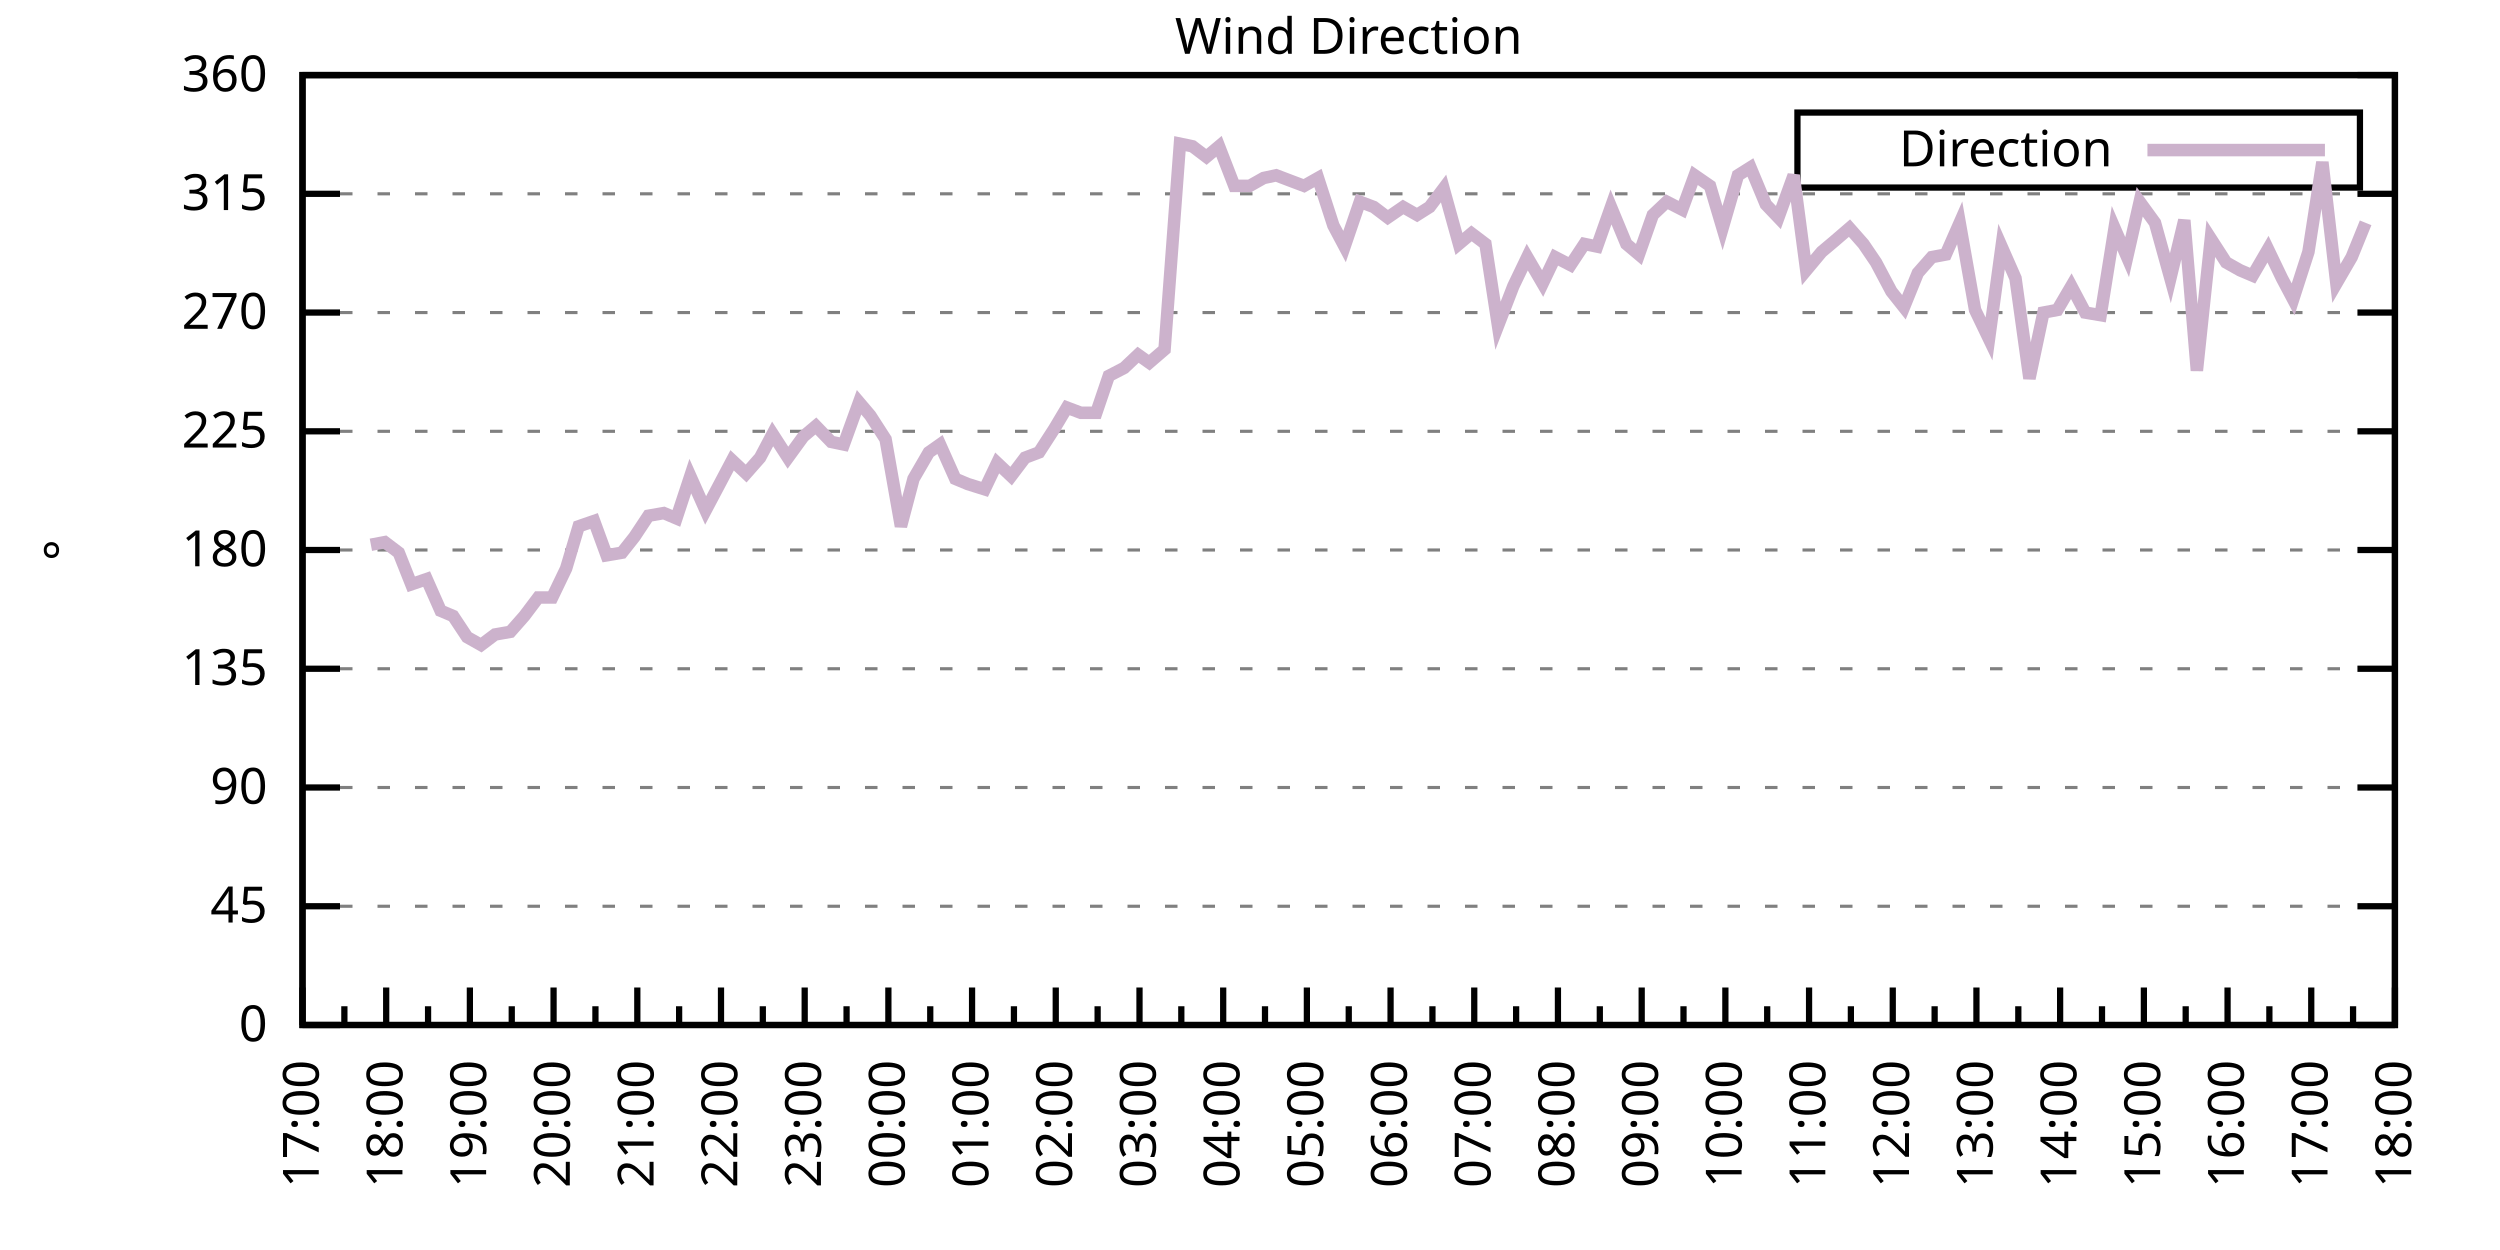
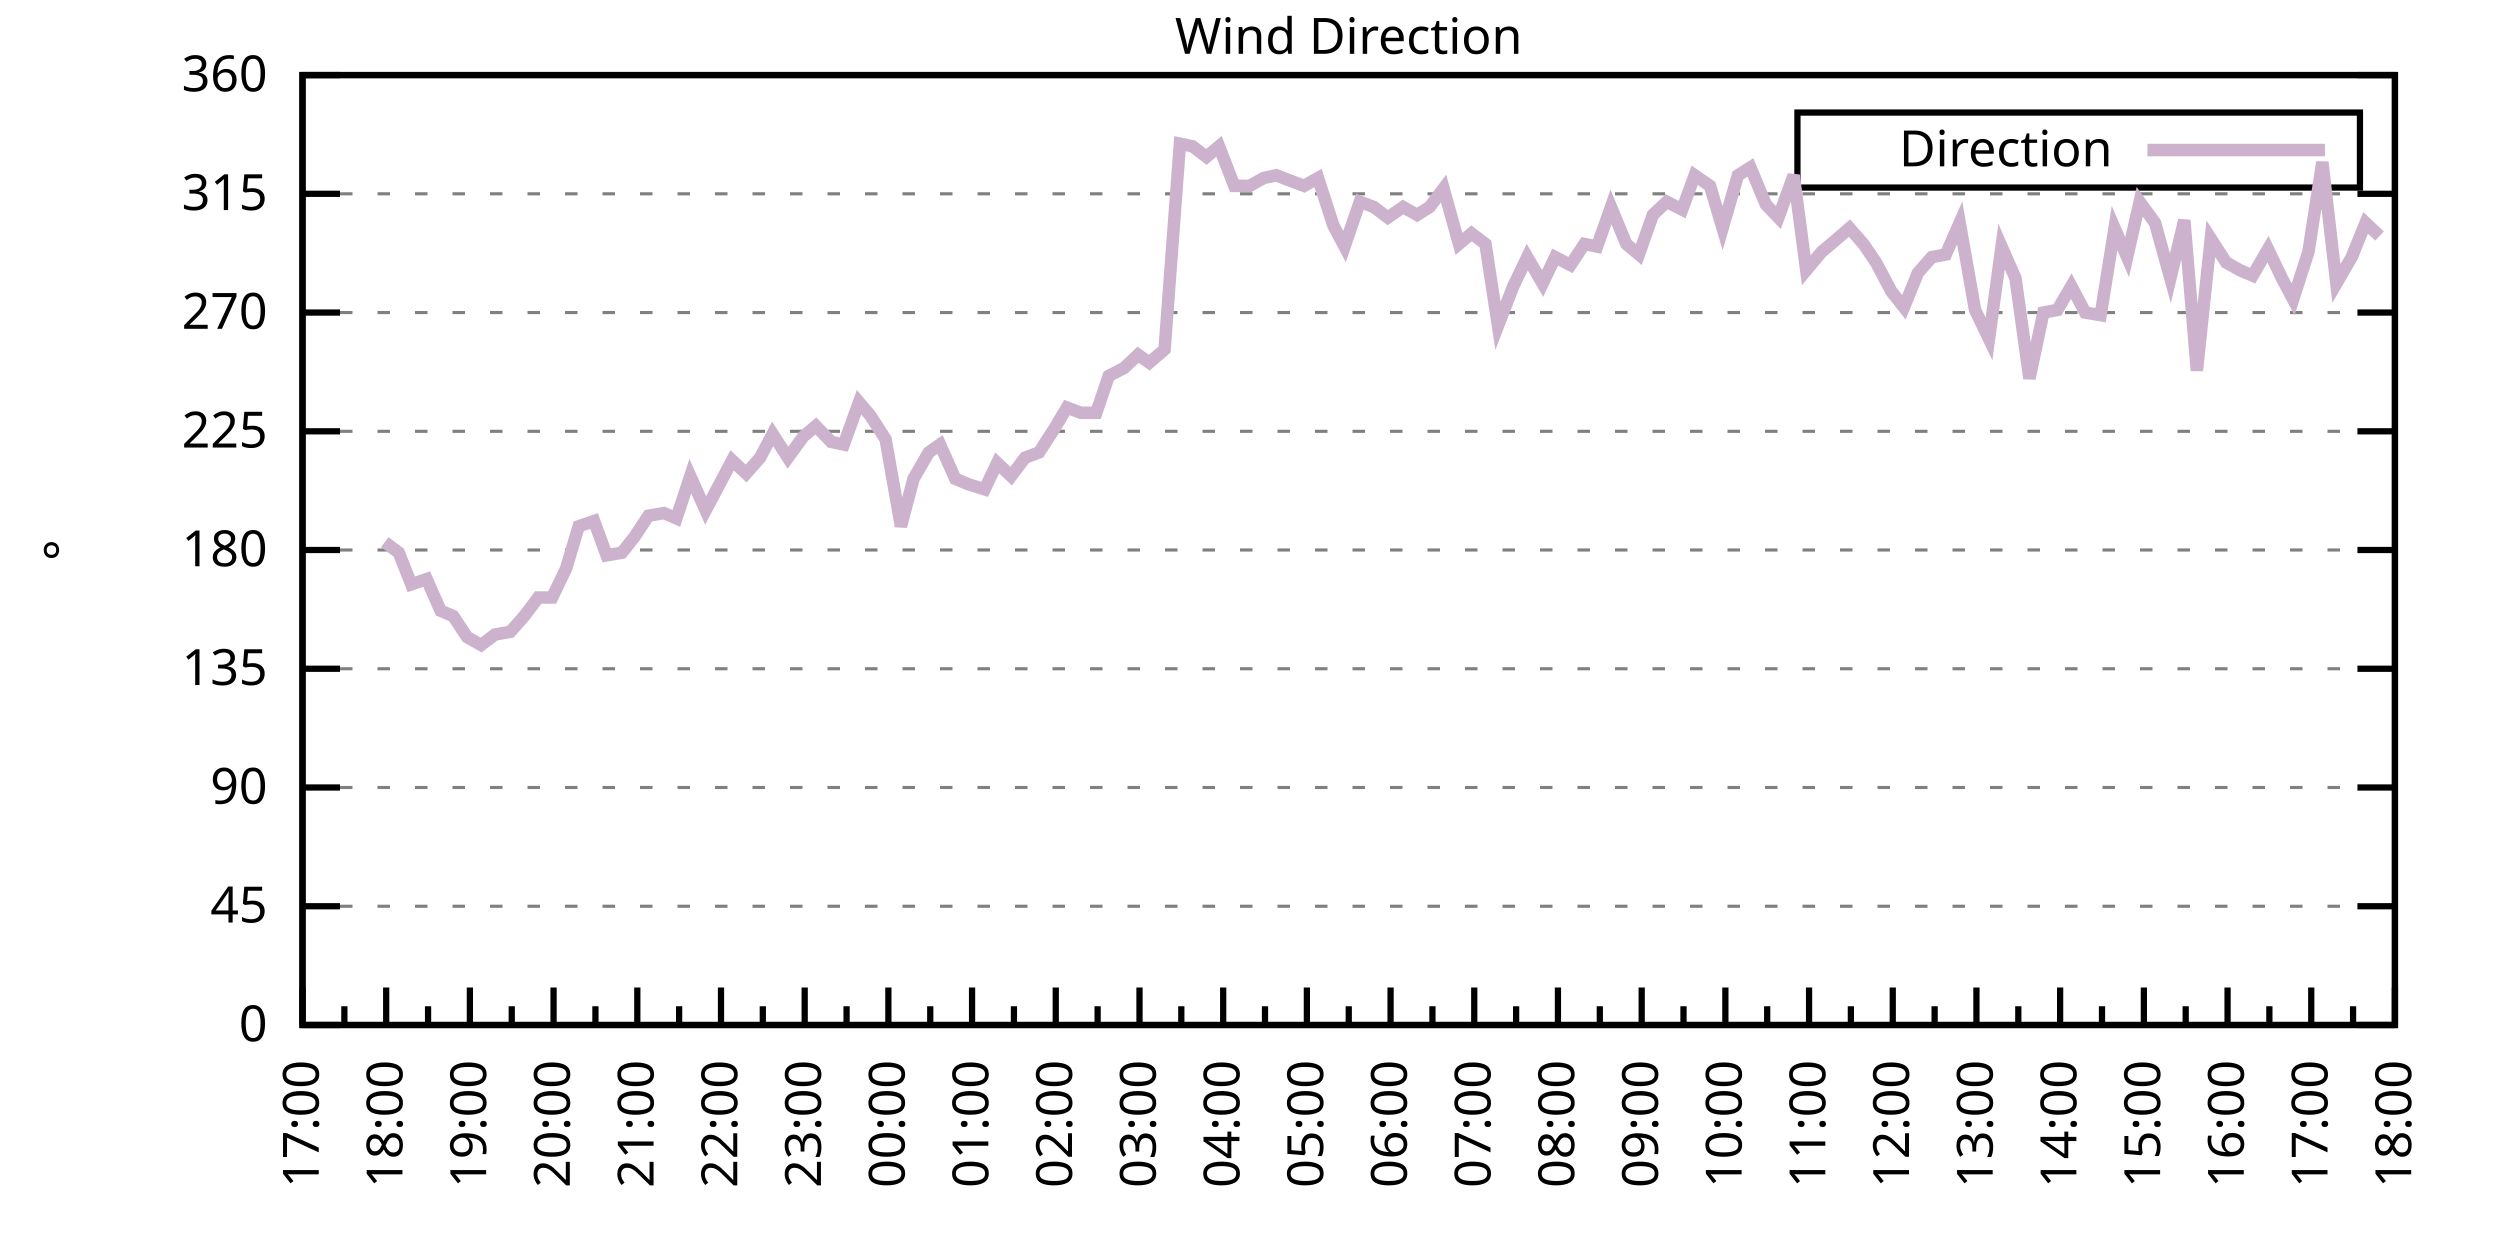
<svg xmlns="http://www.w3.org/2000/svg" xmlns:xlink="http://www.w3.org/1999/xlink" width="400" height="200" viewBox="0 0 400 200">
  <g id="gnuplot_canvas">
    <rect x="0" y="0" width="400" height="200" fill="none" />
    <defs>
      <circle id="gpDot" r="0.5" stroke-width="0.5" stroke="currentColor" />
      <path id="gpPt0" stroke-width="0.333" stroke="currentColor" d="M-1,0 h2 M0,-1 v2" />
      <path id="gpPt1" stroke-width="0.333" stroke="currentColor" d="M-1,-1 L1,1 M1,-1 L-1,1" />
      <path id="gpPt2" stroke-width="0.333" stroke="currentColor" d="M-1,0 L1,0 M0,-1 L0,1 M-1,-1 L1,1 M-1,1 L1,-1" />
      <rect id="gpPt3" stroke-width="0.333" stroke="currentColor" x="-1" y="-1" width="2" height="2" />
      <rect id="gpPt4" stroke-width="0.333" stroke="currentColor" fill="currentColor" x="-1" y="-1" width="2" height="2" />
      <circle id="gpPt5" stroke-width="0.333" stroke="currentColor" cx="0" cy="0" r="1" />
      <use xlink:href="#gpPt5" id="gpPt6" fill="currentColor" stroke="none" />
      <path id="gpPt7" stroke-width="0.333" stroke="currentColor" d="M0,-1.33 L-1.33,0.67 L1.33,0.67 z" />
      <use xlink:href="#gpPt7" id="gpPt8" fill="currentColor" stroke="none" />
      <use xlink:href="#gpPt7" id="gpPt9" stroke="currentColor" transform="rotate(180)" />
      <use xlink:href="#gpPt9" id="gpPt10" fill="currentColor" stroke="none" />
      <use xlink:href="#gpPt3" id="gpPt11" stroke="currentColor" transform="rotate(45)" />
      <use xlink:href="#gpPt11" id="gpPt12" fill="currentColor" stroke="none" />
      <path id="gpPt13" stroke-width="0.333" stroke="currentColor" d="M0,1.330 L1.265,0.411 L0.782,-1.067 L-0.782,-1.076 L-1.265,0.411 z" />
      <use xlink:href="#gpPt13" id="gpPt14" fill="currentColor" stroke="none" />
      <filter id="textbox" filterUnits="objectBoundingBox" x="0" y="0" height="1" width="1">
        <feFlood flood-color="white" flood-opacity="1" result="bgnd" />
        <feComposite in="SourceGraphic" in2="bgnd" operator="atop" />
      </filter>
      <filter id="greybox" filterUnits="objectBoundingBox" x="0" y="0" height="1" width="1">
        <feFlood flood-color="lightgrey" flood-opacity="1" result="grey" />
        <feComposite in="SourceGraphic" in2="grey" operator="atop" />
      </filter>
    </defs>
    <g fill="none" color="white" stroke="currentColor" stroke-width="1.00" stroke-linecap="butt" stroke-linejoin="miter">
</g>
    <g fill="none" color="black" stroke="currentColor" stroke-width="1.00" stroke-linecap="butt" stroke-linejoin="miter">
      <g stroke="none" shape-rendering="crispEdges">
        <polygon fill="rgb(255, 255, 255)" points="48.40,164.00 383.18,164.00 383.18,12.02 48.40,12.02 " />
      </g>
    </g>
    <g fill="none" color="black" stroke="currentColor" stroke-width="1.00" stroke-linecap="butt" stroke-linejoin="miter">
</g>
    <g fill="none" color="black" stroke="black" stroke-width="0.50" stroke-linecap="butt" stroke-linejoin="miter">
</g>
    <g fill="none" color="gray" stroke="currentColor" stroke-width="0.50" stroke-linecap="butt" stroke-linejoin="miter">
      <path stroke="gray" stroke-dasharray="2,4" class="gridline" d="M48.40,164.00 L383.19,164.00  " />
    </g>
    <g fill="none" color="gray" stroke="gray" stroke-width="1.00" stroke-linecap="butt" stroke-linejoin="miter">
</g>
    <g fill="none" color="black" stroke="currentColor" stroke-width="1.00" stroke-linecap="butt" stroke-linejoin="miter">
      <path stroke="black" d="M48.40,164.00 L54.40,164.00 M383.19,164.00 L377.19,164.00  " />
      <g transform="translate(42.80,166.60)" stroke="none" fill="black" font-family="Sans" font-size="8.00" text-anchor="end">
        <text>
          <tspan font-family="Sans"> 0</tspan>
        </text>
      </g>
    </g>
    <g fill="none" color="black" stroke="currentColor" stroke-width="1.00" stroke-linecap="butt" stroke-linejoin="miter">
</g>
    <g fill="none" color="black" stroke="black" stroke-width="0.50" stroke-linecap="butt" stroke-linejoin="miter">
</g>
    <g fill="none" color="gray" stroke="currentColor" stroke-width="0.50" stroke-linecap="butt" stroke-linejoin="miter">
      <path stroke="gray" stroke-dasharray="2,4" class="gridline" d="M48.40,145.00 L383.19,145.00  " />
    </g>
    <g fill="none" color="gray" stroke="gray" stroke-width="1.00" stroke-linecap="butt" stroke-linejoin="miter">
</g>
    <g fill="none" color="black" stroke="currentColor" stroke-width="1.00" stroke-linecap="butt" stroke-linejoin="miter">
      <path stroke="black" d="M48.40,145.00 L54.40,145.00 M383.19,145.00 L377.19,145.00  " />
      <g transform="translate(42.80,147.60)" stroke="none" fill="black" font-family="Sans" font-size="8.00" text-anchor="end">
        <text>
          <tspan font-family="Sans"> 45</tspan>
        </text>
      </g>
    </g>
    <g fill="none" color="black" stroke="currentColor" stroke-width="1.00" stroke-linecap="butt" stroke-linejoin="miter">
</g>
    <g fill="none" color="black" stroke="black" stroke-width="0.50" stroke-linecap="butt" stroke-linejoin="miter">
</g>
    <g fill="none" color="gray" stroke="currentColor" stroke-width="0.50" stroke-linecap="butt" stroke-linejoin="miter">
      <path stroke="gray" stroke-dasharray="2,4" class="gridline" d="M48.40,126.00 L383.19,126.00  " />
    </g>
    <g fill="none" color="gray" stroke="gray" stroke-width="1.00" stroke-linecap="butt" stroke-linejoin="miter">
</g>
    <g fill="none" color="black" stroke="currentColor" stroke-width="1.00" stroke-linecap="butt" stroke-linejoin="miter">
      <path stroke="black" d="M48.40,126.00 L54.40,126.00 M383.19,126.00 L377.19,126.00  " />
      <g transform="translate(42.80,128.60)" stroke="none" fill="black" font-family="Sans" font-size="8.00" text-anchor="end">
        <text>
          <tspan font-family="Sans"> 90</tspan>
        </text>
      </g>
    </g>
    <g fill="none" color="black" stroke="currentColor" stroke-width="1.00" stroke-linecap="butt" stroke-linejoin="miter">
</g>
    <g fill="none" color="black" stroke="black" stroke-width="0.50" stroke-linecap="butt" stroke-linejoin="miter">
</g>
    <g fill="none" color="gray" stroke="currentColor" stroke-width="0.50" stroke-linecap="butt" stroke-linejoin="miter">
      <path stroke="gray" stroke-dasharray="2,4" class="gridline" d="M48.40,107.00 L383.19,107.00  " />
    </g>
    <g fill="none" color="gray" stroke="gray" stroke-width="1.00" stroke-linecap="butt" stroke-linejoin="miter">
</g>
    <g fill="none" color="black" stroke="currentColor" stroke-width="1.00" stroke-linecap="butt" stroke-linejoin="miter">
      <path stroke="black" d="M48.40,107.00 L54.40,107.00 M383.19,107.00 L377.19,107.00  " />
      <g transform="translate(42.80,109.60)" stroke="none" fill="black" font-family="Sans" font-size="8.00" text-anchor="end">
        <text>
          <tspan font-family="Sans"> 135</tspan>
        </text>
      </g>
    </g>
    <g fill="none" color="black" stroke="currentColor" stroke-width="1.00" stroke-linecap="butt" stroke-linejoin="miter">
</g>
    <g fill="none" color="black" stroke="black" stroke-width="0.50" stroke-linecap="butt" stroke-linejoin="miter">
</g>
    <g fill="none" color="gray" stroke="currentColor" stroke-width="0.50" stroke-linecap="butt" stroke-linejoin="miter">
      <path stroke="gray" stroke-dasharray="2,4" class="gridline" d="M48.40,88.00 L383.19,88.00  " />
    </g>
    <g fill="none" color="gray" stroke="gray" stroke-width="1.00" stroke-linecap="butt" stroke-linejoin="miter">
</g>
    <g fill="none" color="black" stroke="currentColor" stroke-width="1.00" stroke-linecap="butt" stroke-linejoin="miter">
      <path stroke="black" d="M48.40,88.00 L54.40,88.00 M383.19,88.00 L377.19,88.00  " />
      <g transform="translate(42.80,90.60)" stroke="none" fill="black" font-family="Sans" font-size="8.00" text-anchor="end">
        <text>
          <tspan font-family="Sans"> 180</tspan>
        </text>
      </g>
    </g>
    <g fill="none" color="black" stroke="currentColor" stroke-width="1.00" stroke-linecap="butt" stroke-linejoin="miter">
</g>
    <g fill="none" color="black" stroke="black" stroke-width="0.50" stroke-linecap="butt" stroke-linejoin="miter">
</g>
    <g fill="none" color="gray" stroke="currentColor" stroke-width="0.50" stroke-linecap="butt" stroke-linejoin="miter">
      <path stroke="gray" stroke-dasharray="2,4" class="gridline" d="M48.40,69.01 L383.19,69.01  " />
    </g>
    <g fill="none" color="gray" stroke="gray" stroke-width="1.00" stroke-linecap="butt" stroke-linejoin="miter">
</g>
    <g fill="none" color="black" stroke="currentColor" stroke-width="1.00" stroke-linecap="butt" stroke-linejoin="miter">
      <path stroke="black" d="M48.40,69.01 L54.40,69.01 M383.19,69.01 L377.19,69.01  " />
      <g transform="translate(42.80,71.61)" stroke="none" fill="black" font-family="Sans" font-size="8.00" text-anchor="end">
        <text>
          <tspan font-family="Sans"> 225</tspan>
        </text>
      </g>
    </g>
    <g fill="none" color="black" stroke="currentColor" stroke-width="1.00" stroke-linecap="butt" stroke-linejoin="miter">
</g>
    <g fill="none" color="black" stroke="black" stroke-width="0.50" stroke-linecap="butt" stroke-linejoin="miter">
</g>
    <g fill="none" color="gray" stroke="currentColor" stroke-width="0.50" stroke-linecap="butt" stroke-linejoin="miter">
      <path stroke="gray" stroke-dasharray="2,4" class="gridline" d="M48.40,50.01 L383.19,50.01  " />
    </g>
    <g fill="none" color="gray" stroke="gray" stroke-width="1.00" stroke-linecap="butt" stroke-linejoin="miter">
</g>
    <g fill="none" color="black" stroke="currentColor" stroke-width="1.00" stroke-linecap="butt" stroke-linejoin="miter">
      <path stroke="black" d="M48.40,50.01 L54.40,50.01 M383.19,50.01 L377.19,50.01  " />
      <g transform="translate(42.80,52.61)" stroke="none" fill="black" font-family="Sans" font-size="8.00" text-anchor="end">
        <text>
          <tspan font-family="Sans"> 270</tspan>
        </text>
      </g>
    </g>
    <g fill="none" color="black" stroke="currentColor" stroke-width="1.00" stroke-linecap="butt" stroke-linejoin="miter">
</g>
    <g fill="none" color="black" stroke="black" stroke-width="0.50" stroke-linecap="butt" stroke-linejoin="miter">
</g>
    <g fill="none" color="gray" stroke="currentColor" stroke-width="0.50" stroke-linecap="butt" stroke-linejoin="miter">
      <path stroke="gray" stroke-dasharray="2,4" class="gridline" d="M48.40,31.01 L383.19,31.01  " />
    </g>
    <g fill="none" color="gray" stroke="gray" stroke-width="1.00" stroke-linecap="butt" stroke-linejoin="miter">
</g>
    <g fill="none" color="black" stroke="currentColor" stroke-width="1.00" stroke-linecap="butt" stroke-linejoin="miter">
      <path stroke="black" d="M48.40,31.01 L54.40,31.01 M383.19,31.01 L377.19,31.01  " />
      <g transform="translate(42.80,33.61)" stroke="none" fill="black" font-family="Sans" font-size="8.00" text-anchor="end">
        <text>
          <tspan font-family="Sans"> 315</tspan>
        </text>
      </g>
    </g>
    <g fill="none" color="black" stroke="currentColor" stroke-width="1.00" stroke-linecap="butt" stroke-linejoin="miter">
</g>
    <g fill="none" color="black" stroke="black" stroke-width="0.50" stroke-linecap="butt" stroke-linejoin="miter">
</g>
    <g fill="none" color="gray" stroke="currentColor" stroke-width="0.50" stroke-linecap="butt" stroke-linejoin="miter">
      <path stroke="gray" stroke-dasharray="2,4" class="gridline" d="M48.40,12.01 L383.19,12.01  " />
    </g>
    <g fill="none" color="gray" stroke="gray" stroke-width="1.00" stroke-linecap="butt" stroke-linejoin="miter">
</g>
    <g fill="none" color="black" stroke="currentColor" stroke-width="1.00" stroke-linecap="butt" stroke-linejoin="miter">
      <path stroke="black" d="M48.40,12.01 L54.40,12.01 M383.19,12.01 L377.19,12.01  " />
      <g transform="translate(42.80,14.61)" stroke="none" fill="black" font-family="Sans" font-size="8.00" text-anchor="end">
        <text>
          <tspan font-family="Sans"> 360</tspan>
        </text>
      </g>
    </g>
    <g fill="none" color="black" stroke="currentColor" stroke-width="1.00" stroke-linecap="butt" stroke-linejoin="miter">
      <path stroke="black" d="M48.40,164.00 L48.40,158.00  " />
      <g transform="translate(51.00,169.60) rotate(270)" stroke="none" fill="black" font-family="Sans" font-size="8.00" text-anchor="end">
        <text>
          <tspan font-family="Sans">17:00</tspan>
        </text>
      </g>
    </g>
    <g fill="none" color="black" stroke="currentColor" stroke-width="1.00" stroke-linecap="butt" stroke-linejoin="miter">
      <path stroke="black" d="M55.10,164.00 L55.10,161.00 M61.79,164.00 L61.79,158.00  " />
      <g transform="translate(64.39,169.60) rotate(270)" stroke="none" fill="black" font-family="Sans" font-size="8.00" text-anchor="end">
        <text>
          <tspan font-family="Sans">18:00</tspan>
        </text>
      </g>
    </g>
    <g fill="none" color="black" stroke="currentColor" stroke-width="1.00" stroke-linecap="butt" stroke-linejoin="miter">
      <path stroke="black" d="M68.49,164.00 L68.49,161.00 M75.18,164.00 L75.18,158.00  " />
      <g transform="translate(77.78,169.60) rotate(270)" stroke="none" fill="black" font-family="Sans" font-size="8.00" text-anchor="end">
        <text>
          <tspan font-family="Sans">19:00</tspan>
        </text>
      </g>
    </g>
    <g fill="none" color="black" stroke="currentColor" stroke-width="1.00" stroke-linecap="butt" stroke-linejoin="miter">
      <path stroke="black" d="M81.88,164.00 L81.88,161.00 M88.57,164.00 L88.57,158.00  " />
      <g transform="translate(91.17,169.60) rotate(270)" stroke="none" fill="black" font-family="Sans" font-size="8.00" text-anchor="end">
        <text>
          <tspan font-family="Sans">20:00</tspan>
        </text>
      </g>
    </g>
    <g fill="none" color="black" stroke="currentColor" stroke-width="1.00" stroke-linecap="butt" stroke-linejoin="miter">
      <path stroke="black" d="M95.27,164.00 L95.27,161.00 M101.97,164.00 L101.97,158.00  " />
      <g transform="translate(104.57,169.60) rotate(270)" stroke="none" fill="black" font-family="Sans" font-size="8.00" text-anchor="end">
        <text>
          <tspan font-family="Sans">21:00</tspan>
        </text>
      </g>
    </g>
    <g fill="none" color="black" stroke="currentColor" stroke-width="1.00" stroke-linecap="butt" stroke-linejoin="miter">
      <path stroke="black" d="M108.66,164.00 L108.66,161.00 M115.36,164.00 L115.36,158.00  " />
      <g transform="translate(117.96,169.60) rotate(270)" stroke="none" fill="black" font-family="Sans" font-size="8.00" text-anchor="end">
        <text>
          <tspan font-family="Sans">22:00</tspan>
        </text>
      </g>
    </g>
    <g fill="none" color="black" stroke="currentColor" stroke-width="1.00" stroke-linecap="butt" stroke-linejoin="miter">
      <path stroke="black" d="M122.05,164.00 L122.05,161.00 M128.75,164.00 L128.75,158.00  " />
      <g transform="translate(131.35,169.60) rotate(270)" stroke="none" fill="black" font-family="Sans" font-size="8.00" text-anchor="end">
        <text>
          <tspan font-family="Sans">23:00</tspan>
        </text>
      </g>
    </g>
    <g fill="none" color="black" stroke="currentColor" stroke-width="1.00" stroke-linecap="butt" stroke-linejoin="miter">
      <path stroke="black" d="M135.45,164.00 L135.45,161.00 M142.14,164.00 L142.14,158.00  " />
      <g transform="translate(144.74,169.60) rotate(270)" stroke="none" fill="black" font-family="Sans" font-size="8.00" text-anchor="end">
        <text>
          <tspan font-family="Sans">00:00</tspan>
        </text>
      </g>
    </g>
    <g fill="none" color="black" stroke="currentColor" stroke-width="1.00" stroke-linecap="butt" stroke-linejoin="miter">
      <path stroke="black" d="M148.84,164.00 L148.84,161.00 M155.53,164.00 L155.53,158.00  " />
      <g transform="translate(158.13,169.60) rotate(270)" stroke="none" fill="black" font-family="Sans" font-size="8.00" text-anchor="end">
        <text>
          <tspan font-family="Sans">01:00</tspan>
        </text>
      </g>
    </g>
    <g fill="none" color="black" stroke="currentColor" stroke-width="1.00" stroke-linecap="butt" stroke-linejoin="miter">
      <path stroke="black" d="M162.23,164.00 L162.23,161.00 M168.92,164.00 L168.92,158.00  " />
      <g transform="translate(171.52,169.60) rotate(270)" stroke="none" fill="black" font-family="Sans" font-size="8.00" text-anchor="end">
        <text>
          <tspan font-family="Sans">02:00</tspan>
        </text>
      </g>
    </g>
    <g fill="none" color="black" stroke="currentColor" stroke-width="1.00" stroke-linecap="butt" stroke-linejoin="miter">
      <path stroke="black" d="M175.62,164.00 L175.62,161.00 M182.32,164.00 L182.32,158.00  " />
      <g transform="translate(184.92,169.60) rotate(270)" stroke="none" fill="black" font-family="Sans" font-size="8.00" text-anchor="end">
        <text>
          <tspan font-family="Sans">03:00</tspan>
        </text>
      </g>
    </g>
    <g fill="none" color="black" stroke="currentColor" stroke-width="1.00" stroke-linecap="butt" stroke-linejoin="miter">
      <path stroke="black" d="M189.01,164.00 L189.01,161.00 M195.71,164.00 L195.71,158.00  " />
      <g transform="translate(198.31,169.60) rotate(270)" stroke="none" fill="black" font-family="Sans" font-size="8.00" text-anchor="end">
        <text>
          <tspan font-family="Sans">04:00</tspan>
        </text>
      </g>
    </g>
    <g fill="none" color="black" stroke="currentColor" stroke-width="1.00" stroke-linecap="butt" stroke-linejoin="miter">
      <path stroke="black" d="M202.40,164.00 L202.40,161.00 M209.10,164.00 L209.10,158.00  " />
      <g transform="translate(211.70,169.60) rotate(270)" stroke="none" fill="black" font-family="Sans" font-size="8.00" text-anchor="end">
        <text>
          <tspan font-family="Sans">05:00</tspan>
        </text>
      </g>
    </g>
    <g fill="none" color="black" stroke="currentColor" stroke-width="1.00" stroke-linecap="butt" stroke-linejoin="miter">
      <path stroke="black" d="M215.80,164.00 L215.80,161.00 M222.49,164.00 L222.49,158.00  " />
      <g transform="translate(225.09,169.60) rotate(270)" stroke="none" fill="black" font-family="Sans" font-size="8.00" text-anchor="end">
        <text>
          <tspan font-family="Sans">06:00</tspan>
        </text>
      </g>
    </g>
    <g fill="none" color="black" stroke="currentColor" stroke-width="1.00" stroke-linecap="butt" stroke-linejoin="miter">
      <path stroke="black" d="M229.19,164.00 L229.19,161.00 M235.88,164.00 L235.88,158.00  " />
      <g transform="translate(238.48,169.60) rotate(270)" stroke="none" fill="black" font-family="Sans" font-size="8.00" text-anchor="end">
        <text>
          <tspan font-family="Sans">07:00</tspan>
        </text>
      </g>
    </g>
    <g fill="none" color="black" stroke="currentColor" stroke-width="1.00" stroke-linecap="butt" stroke-linejoin="miter">
      <path stroke="black" d="M242.58,164.00 L242.58,161.00 M249.27,164.00 L249.27,158.00  " />
      <g transform="translate(251.87,169.60) rotate(270)" stroke="none" fill="black" font-family="Sans" font-size="8.00" text-anchor="end">
        <text>
          <tspan font-family="Sans">08:00</tspan>
        </text>
      </g>
    </g>
    <g fill="none" color="black" stroke="currentColor" stroke-width="1.00" stroke-linecap="butt" stroke-linejoin="miter">
      <path stroke="black" d="M255.97,164.00 L255.97,161.00 M262.67,164.00 L262.67,158.00  " />
      <g transform="translate(265.27,169.60) rotate(270)" stroke="none" fill="black" font-family="Sans" font-size="8.00" text-anchor="end">
        <text>
          <tspan font-family="Sans">09:00</tspan>
        </text>
      </g>
    </g>
    <g fill="none" color="black" stroke="currentColor" stroke-width="1.00" stroke-linecap="butt" stroke-linejoin="miter">
      <path stroke="black" d="M269.36,164.00 L269.36,161.00 M276.06,164.00 L276.06,158.00  " />
      <g transform="translate(278.66,169.60) rotate(270)" stroke="none" fill="black" font-family="Sans" font-size="8.00" text-anchor="end">
        <text>
          <tspan font-family="Sans">10:00</tspan>
        </text>
      </g>
    </g>
    <g fill="none" color="black" stroke="currentColor" stroke-width="1.00" stroke-linecap="butt" stroke-linejoin="miter">
      <path stroke="black" d="M282.75,164.00 L282.75,161.00 M289.45,164.00 L289.45,158.00  " />
      <g transform="translate(292.05,169.60) rotate(270)" stroke="none" fill="black" font-family="Sans" font-size="8.00" text-anchor="end">
        <text>
          <tspan font-family="Sans">11:00</tspan>
        </text>
      </g>
    </g>
    <g fill="none" color="black" stroke="currentColor" stroke-width="1.00" stroke-linecap="butt" stroke-linejoin="miter">
      <path stroke="black" d="M296.14,164.00 L296.14,161.00 M302.84,164.00 L302.84,158.00  " />
      <g transform="translate(305.44,169.60) rotate(270)" stroke="none" fill="black" font-family="Sans" font-size="8.00" text-anchor="end">
        <text>
          <tspan font-family="Sans">12:00</tspan>
        </text>
      </g>
    </g>
    <g fill="none" color="black" stroke="currentColor" stroke-width="1.00" stroke-linecap="butt" stroke-linejoin="miter">
      <path stroke="black" d="M309.54,164.00 L309.54,161.00 M316.23,164.00 L316.23,158.00  " />
      <g transform="translate(318.83,169.60) rotate(270)" stroke="none" fill="black" font-family="Sans" font-size="8.00" text-anchor="end">
        <text>
          <tspan font-family="Sans">13:00</tspan>
        </text>
      </g>
    </g>
    <g fill="none" color="black" stroke="currentColor" stroke-width="1.00" stroke-linecap="butt" stroke-linejoin="miter">
      <path stroke="black" d="M322.93,164.00 L322.93,161.00 M329.62,164.00 L329.62,158.00  " />
      <g transform="translate(332.22,169.60) rotate(270)" stroke="none" fill="black" font-family="Sans" font-size="8.00" text-anchor="end">
        <text>
          <tspan font-family="Sans">14:00</tspan>
        </text>
      </g>
    </g>
    <g fill="none" color="black" stroke="currentColor" stroke-width="1.00" stroke-linecap="butt" stroke-linejoin="miter">
      <path stroke="black" d="M336.32,164.00 L336.32,161.00 M343.02,164.00 L343.02,158.00  " />
      <g transform="translate(345.62,169.60) rotate(270)" stroke="none" fill="black" font-family="Sans" font-size="8.00" text-anchor="end">
        <text>
          <tspan font-family="Sans">15:00</tspan>
        </text>
      </g>
    </g>
    <g fill="none" color="black" stroke="currentColor" stroke-width="1.00" stroke-linecap="butt" stroke-linejoin="miter">
      <path stroke="black" d="M349.71,164.00 L349.71,161.00 M356.41,164.00 L356.41,158.00  " />
      <g transform="translate(359.01,169.60) rotate(270)" stroke="none" fill="black" font-family="Sans" font-size="8.00" text-anchor="end">
        <text>
          <tspan font-family="Sans">16:00</tspan>
        </text>
      </g>
    </g>
    <g fill="none" color="black" stroke="currentColor" stroke-width="1.00" stroke-linecap="butt" stroke-linejoin="miter">
      <path stroke="black" d="M363.10,164.00 L363.10,161.00 M369.80,164.00 L369.80,158.00  " />
      <g transform="translate(372.40,169.60) rotate(270)" stroke="none" fill="black" font-family="Sans" font-size="8.00" text-anchor="end">
        <text>
          <tspan font-family="Sans">17:00</tspan>
        </text>
      </g>
    </g>
    <g fill="none" color="black" stroke="currentColor" stroke-width="1.00" stroke-linecap="butt" stroke-linejoin="miter">
      <path stroke="black" d="M376.49,164.00 L376.49,161.00 M383.19,164.00 L383.19,158.00  " />
      <g transform="translate(385.79,169.60) rotate(270)" stroke="none" fill="black" font-family="Sans" font-size="8.00" text-anchor="end">
        <text>
          <tspan font-family="Sans">18:00</tspan>
        </text>
      </g>
    </g>
    <g fill="none" color="black" stroke="currentColor" stroke-width="1.00" stroke-linecap="butt" stroke-linejoin="miter">
</g>
    <g fill="none" color="black" stroke="currentColor" stroke-width="1.00" stroke-linecap="butt" stroke-linejoin="miter">
      <path stroke="black" d="M48.40,12.01 L48.40,164.00 L383.19,164.00 L383.19,12.01 L48.40,12.01 Z  " />
    </g>
    <g fill="none" color="black" stroke="currentColor" stroke-width="1.00" stroke-linecap="butt" stroke-linejoin="miter">
      <g transform="translate(12.80,88.01) rotate(270)" stroke="none" fill="black" font-family="Sans" font-size="8.00" text-anchor="middle">
        <text>
          <tspan font-family="Sans">°</tspan>
        </text>
      </g>
    </g>
    <g fill="none" color="black" stroke="currentColor" stroke-width="1.00" stroke-linecap="butt" stroke-linejoin="miter">
</g>
    <g fill="none" color="black" stroke="currentColor" stroke-width="1.00" stroke-linecap="butt" stroke-linejoin="miter">
      <path stroke="black" d="M287.59,30.01 L287.59,18.01 L377.59,18.01 L377.59,30.01 L287.59,30.01 Z  " />
    </g>
    <g id="Wind_direction_plot_1">
      <g fill="none" color="white" stroke="black" stroke-width="2.00" stroke-linecap="butt" stroke-linejoin="miter">
</g>
      <g fill="none" color="black" stroke="currentColor" stroke-width="2.00" stroke-linecap="butt" stroke-linejoin="miter">
        <g transform="translate(337.99,26.61)" stroke="none" fill="black" font-family="Sans" font-size="8.00" text-anchor="end">
          <text>
            <tspan font-family="Sans">Direction</tspan>
          </text>
        </g>
      </g>
      <g fill="none" color="black" stroke="currentColor" stroke-width="2.00" stroke-linecap="butt" stroke-linejoin="miter">
-         <path stroke="rgb(204, 178, 204)" d="M343.59,24.01 L371.99,24.01 M59.34,87.16 L61.57,86.74 L63.80,88.43 L65.81,93.49 L68.26,92.65 L70.50,97.72   L72.50,98.56 L74.74,101.94 L76.97,103.20 L79.20,101.52 L81.66,101.09 L83.89,98.56 L86.12,95.60 L88.35,95.60   L90.58,90.96 L92.59,84.21 L95.05,83.36 L97.06,88.85 L99.51,88.43 L101.52,85.89 L103.75,82.52 L106.21,82.09   L108.22,82.94 L110.45,76.18 L112.90,81.67 L114.69,78.29 L117.14,73.65 L119.38,75.76 L121.61,73.23 L123.62,69.43   L126.07,73.23 L128.53,69.85 L130.54,68.16 L132.99,70.70 L135.00,71.12 L137.45,64.36 L139.24,66.47 L141.69,70.27   L144.15,84.21 L146.16,76.61 L148.61,72.38 L150.40,71.12 L152.85,76.61 L154.86,77.45 L157.54,78.29 L159.55,74.07   L161.78,76.18 L164.01,73.23 L166.25,72.38 L168.70,68.58 L170.71,65.21 L172.94,66.05 L175.40,66.05 L177.41,60.14   L179.86,58.87 L182.09,56.76 L183.88,58.03 L186.33,55.92 L188.79,22.99 L190.80,23.41 L193.03,25.10 L195.04,23.41   L197.49,29.74 L199.95,29.74 L202.18,28.48 L204.19,28.05 L206.42,28.90 L208.65,29.74 L210.88,28.48 L213.34,36.08   L215.13,39.45 L217.58,32.28 L219.81,33.12 L222.04,34.81 L224.50,33.12 L226.73,34.39 L228.74,33.12 L230.97,30.16   L233.43,39.03 L235.44,37.34 L237.67,39.03 L239.68,52.12 L242.13,45.79 L244.36,41.14 L246.82,45.36 L248.83,41.14   L251.28,42.41 L253.51,39.03 L255.52,39.45 L257.76,33.12 L260.21,39.03 L262.22,40.72 L264.45,34.39 L266.68,32.28   L269.14,33.54 L271.15,28.05 L273.60,29.74 L275.61,36.50 L278.07,28.05 L280.07,26.79 L282.53,32.70 L284.54,34.81   L286.99,28.05 L289.00,43.25 L291.46,40.30 L293.47,38.61 L295.92,36.50 L298.15,39.03 L300.16,41.99 L302.62,46.63   L304.63,49.16 L306.86,43.67 L309.09,41.14 L311.32,40.72 L313.55,35.65 L316.01,49.59 L318.24,54.23 L320.25,39.45   L322.48,44.52 L324.71,60.56 L326.95,50.01 L329.18,49.59 L331.41,45.79 L333.64,50.01 L336.10,50.43 L338.33,36.50   L340.34,41.14 L342.35,32.28 L344.80,35.65 L347.26,44.52 L349.49,35.23 L351.50,59.30 L353.73,38.19 L356.18,41.99   L358.42,43.25 L360.42,44.10 L362.88,39.87 L365.11,44.52 L366.90,47.90 L369.35,40.30 L371.58,25.94 L373.82,45.36   L376.27,41.14 L378.50,35.65  " />
+         <path stroke="rgb(204, 178, 204)" d="M343.59,24.01 L371.99,24.01 M61.57,86.74 L63.80,88.43 L65.81,93.49 L68.26,92.65 L70.50,97.72 L72.50,98.56   L74.74,101.94 L76.97,103.20 L79.20,101.52 L81.66,101.09 L83.89,98.56 L86.12,95.60 L88.35,95.60 L90.58,90.96   L92.59,84.21 L95.05,83.36 L97.06,88.85 L99.51,88.43 L101.52,85.89 L103.75,82.52 L106.21,82.09 L108.22,82.94   L110.45,76.18 L112.90,81.67 L114.69,78.29 L117.14,73.65 L119.38,75.76 L121.61,73.23 L123.62,69.43 L126.07,73.23   L128.53,69.85 L130.54,68.16 L132.99,70.70 L135.00,71.12 L137.45,64.36 L139.24,66.47 L141.69,70.27 L144.15,84.21   L146.16,76.61 L148.61,72.38 L150.40,71.12 L152.85,76.61 L154.86,77.45 L157.54,78.29 L159.55,74.07 L161.78,76.18   L164.01,73.23 L166.25,72.38 L168.70,68.58 L170.71,65.21 L172.94,66.05 L175.40,66.05 L177.41,60.14 L179.86,58.87   L182.09,56.76 L183.88,58.03 L186.33,55.92 L188.79,22.99 L190.80,23.41 L193.03,25.10 L195.04,23.41 L197.49,29.74   L199.95,29.74 L202.18,28.48 L204.19,28.05 L206.42,28.90 L208.65,29.74 L210.88,28.48 L213.34,36.08 L215.13,39.45   L217.58,32.28 L219.81,33.12 L222.04,34.81 L224.50,33.12 L226.73,34.39 L228.74,33.12 L230.97,30.16 L233.43,39.03   L235.44,37.34 L237.67,39.03 L239.68,52.12 L242.13,45.79 L244.36,41.14 L246.82,45.36 L248.83,41.14 L251.28,42.41   L253.51,39.03 L255.52,39.45 L257.76,33.12 L260.21,39.03 L262.22,40.72 L264.45,34.39 L266.68,32.28 L269.14,33.54   L271.15,28.05 L273.60,29.74 L275.61,36.50 L278.07,28.05 L280.07,26.79 L282.53,32.70 L284.54,34.81 L286.99,28.05   L289.00,43.25 L291.46,40.30 L293.47,38.61 L295.92,36.50 L298.15,39.03 L300.16,41.99 L302.62,46.63 L304.63,49.16   L306.86,43.67 L309.09,41.14 L311.32,40.72 L313.55,35.65 L316.01,49.59 L318.24,54.23 L320.25,39.45 L322.48,44.52   L324.71,60.56 L326.95,50.01 L329.18,49.59 L331.41,45.79 L333.64,50.01 L336.10,50.43 L338.33,36.50 L340.34,41.14   L342.35,32.28 L344.80,35.65 L347.26,44.52 L349.49,35.23 L351.50,59.30 L353.73,38.19 L356.18,41.99 L358.42,43.25   L360.42,44.10 L362.88,39.87 L365.11,44.52 L366.90,47.90 L369.35,40.30 L371.58,25.94 L373.82,45.36 L376.27,41.14   L378.50,35.65 L380.73,37.76  " />
      </g>
    </g>
    <g fill="none" color="black" stroke="currentColor" stroke-width="2.00" stroke-linecap="butt" stroke-linejoin="miter">
</g>
    <g fill="none" color="black" stroke="black" stroke-width="1.00" stroke-linecap="butt" stroke-linejoin="miter">
</g>
    <g fill="none" color="black" stroke="currentColor" stroke-width="1.00" stroke-linecap="butt" stroke-linejoin="miter">
      <path stroke="black" d="M48.40,12.01 L48.40,164.00 L383.19,164.00 L383.19,12.01 L48.40,12.01 Z  " />
    </g>
    <g fill="none" color="black" stroke="currentColor" stroke-width="1.00" stroke-linecap="butt" stroke-linejoin="miter">
      <g transform="translate(215.79,8.61)" stroke="none" fill="black" font-family="Sans" font-size="8.00" text-anchor="middle">
        <text>
          <tspan font-family="Sans">Wind Direction</tspan>
        </text>
      </g>
    </g>
    <g fill="none" color="black" stroke="currentColor" stroke-width="1.00" stroke-linecap="butt" stroke-linejoin="miter">
</g>
  </g>
</svg>
